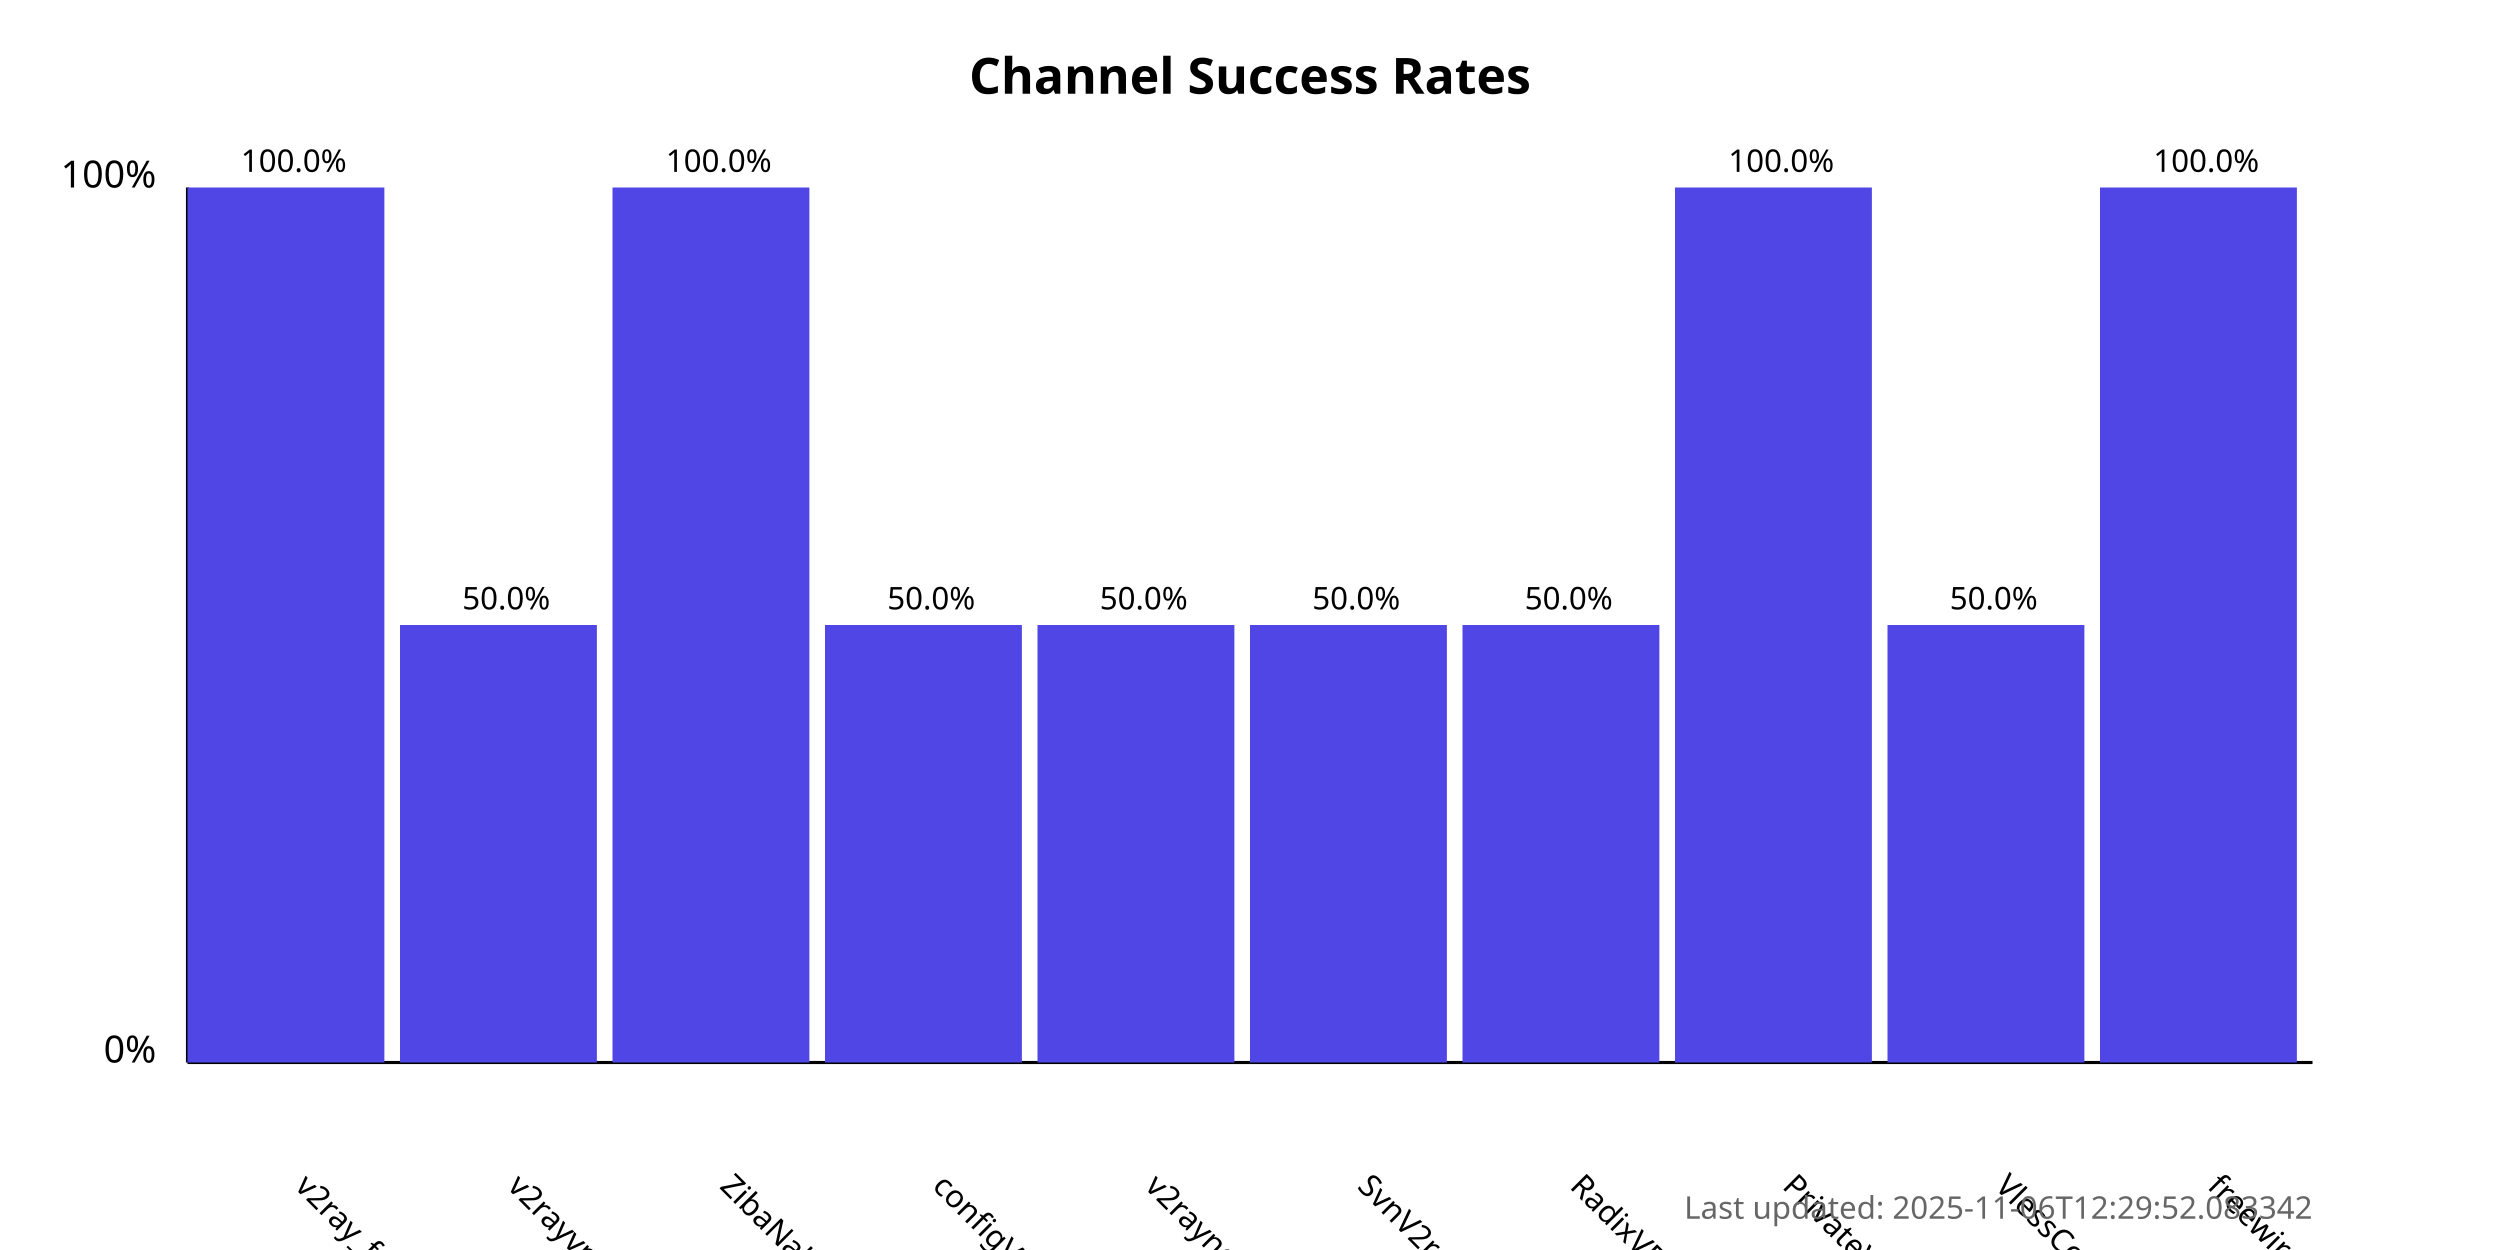
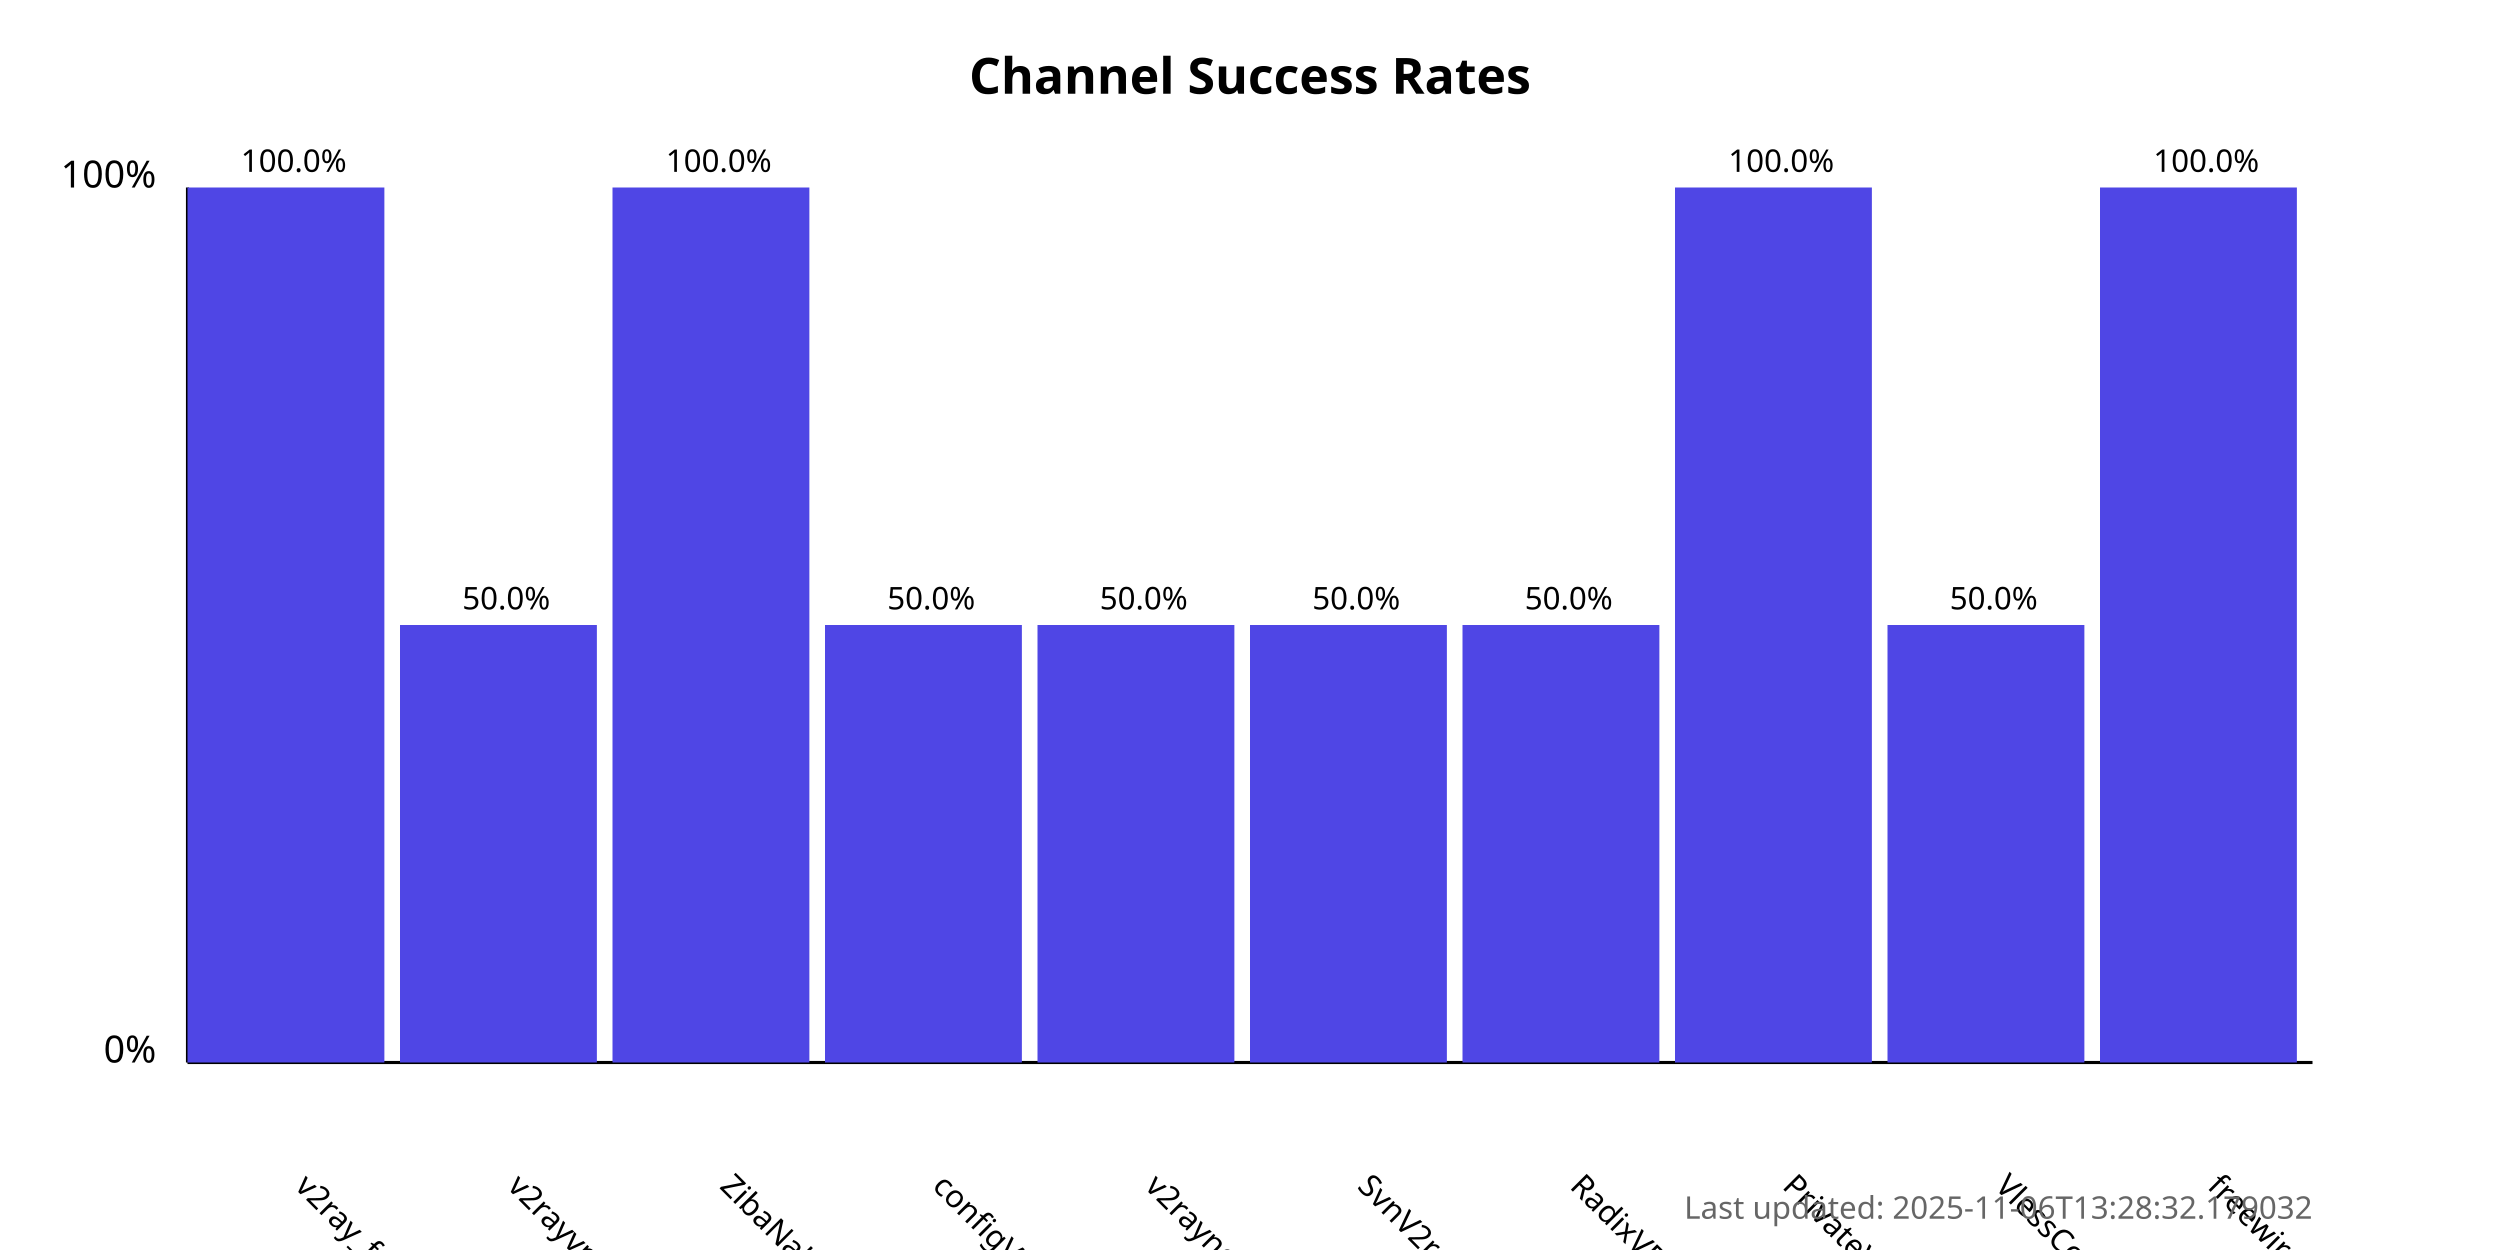
<svg xmlns="http://www.w3.org/2000/svg" width="800" height="400">
  <style>
            .chart-title { font: bold 16px sans-serif; }
            .axis-label { font: 12px sans-serif; }
            .tick-label { font: 10px sans-serif; }
            .bar { fill: #4f46e5; }
            .bar:hover { fill: #6366f1; }
            .timestamp { font: 10px sans-serif; fill: #666; }
        </style>
  <text x="400.0" y="30" text-anchor="middle" class="chart-title">
            Channel Success Rates
        </text>
  <line x1="60" y1="340" x2="60" y2="60" stroke="black" stroke-width="1" />
  <line x1="60" y1="340" x2="740" y2="340" stroke="black" stroke-width="1" />
  <text x="50" y="340" text-anchor="end" class="axis-label">0%</text>
  <text x="50" y="60" text-anchor="end" class="axis-label">100%</text>
  <g>
    <rect x="60" y="60.0" width="63.0" height="280.0" class="bar" />
    <text x="94.0" y="380" transform="rotate(45, 94.0, 380)" text-anchor="start" class="tick-label">
                v2ray_free_conf
            </text>
    <text x="94.0" y="55.0" text-anchor="middle" class="tick-label">
                100.0%
            </text>
  </g>
  <g>
    <rect x="128.0" y="200.0" width="63.0" height="140.0" class="bar" />
    <text x="162.0" y="380" transform="rotate(45, 162.0, 380)" text-anchor="start" class="tick-label">
                v2rayvpno
            </text>
    <text x="162.0" y="195.0" text-anchor="middle" class="tick-label">
                50.0%
            </text>
  </g>
  <g>
    <rect x="196.0" y="60.0" width="63.0" height="280.0" class="bar" />
    <text x="230.0" y="380" transform="rotate(45, 230.0, 380)" text-anchor="start" class="tick-label">
                ZibaNabz
            </text>
    <text x="230.0" y="55.0" text-anchor="middle" class="tick-label">
                100.0%
            </text>
  </g>
  <g>
    <rect x="264.0" y="200.0" width="63.0" height="140.0" class="bar" />
    <text x="298.0" y="380" transform="rotate(45, 298.0, 380)" text-anchor="start" class="tick-label">
                configV2rayForFree
            </text>
    <text x="298.0" y="195.0" text-anchor="middle" class="tick-label">
                50.0%
            </text>
  </g>
  <g>
    <rect x="332.0" y="200.0" width="63.0" height="140.0" class="bar" />
    <text x="366.0" y="380" transform="rotate(45, 366.0, 380)" text-anchor="start" class="tick-label">
                v2rayngvpn
            </text>
    <text x="366.0" y="195.0" text-anchor="middle" class="tick-label">
                50.0%
            </text>
  </g>
  <g>
    <rect x="400.0" y="200.0" width="63.0" height="140.0" class="bar" />
    <text x="434.0" y="380" transform="rotate(45, 434.0, 380)" text-anchor="start" class="tick-label">
                SvnV2ray
            </text>
    <text x="434.0" y="195.0" text-anchor="middle" class="tick-label">
                50.0%
            </text>
  </g>
  <g>
    <rect x="468.0" y="200.0" width="63.0" height="140.0" class="bar" />
    <text x="502.0" y="380" transform="rotate(45, 502.0, 380)" text-anchor="start" class="tick-label">
                RadixVPN
            </text>
    <text x="502.0" y="195.0" text-anchor="middle" class="tick-label">
                50.0%
            </text>
  </g>
  <g>
    <rect x="536.0" y="60.0" width="63.0" height="280.0" class="bar" />
    <text x="570.0" y="380" transform="rotate(45, 570.0, 380)" text-anchor="start" class="tick-label">
                PrivateVPNs
            </text>
    <text x="570.0" y="55.0" text-anchor="middle" class="tick-label">
                100.0%
            </text>
  </g>
  <g>
    <rect x="604.0" y="200.0" width="63.0" height="140.0" class="bar" />
    <text x="638.0" y="380" transform="rotate(45, 638.0, 380)" text-anchor="start" class="tick-label">
                VlessConfig
            </text>
    <text x="638.0" y="195.0" text-anchor="middle" class="tick-label">
                50.0%
            </text>
  </g>
  <g>
    <rect x="672.0" y="60.0" width="63.0" height="280.0" class="bar" />
    <text x="706.0" y="380" transform="rotate(45, 706.0, 380)" text-anchor="start" class="tick-label">
                freewireguard
            </text>
    <text x="706.0" y="55.0" text-anchor="middle" class="tick-label">
                100.0%
            </text>
  </g>
  <text x="740" y="390" text-anchor="end" class="timestamp">
-             Last updated: 2025-11-06T12:29:52.083342
+             Last updated: 2025-11-06T13:28:32.179032
        </text>
</svg>
